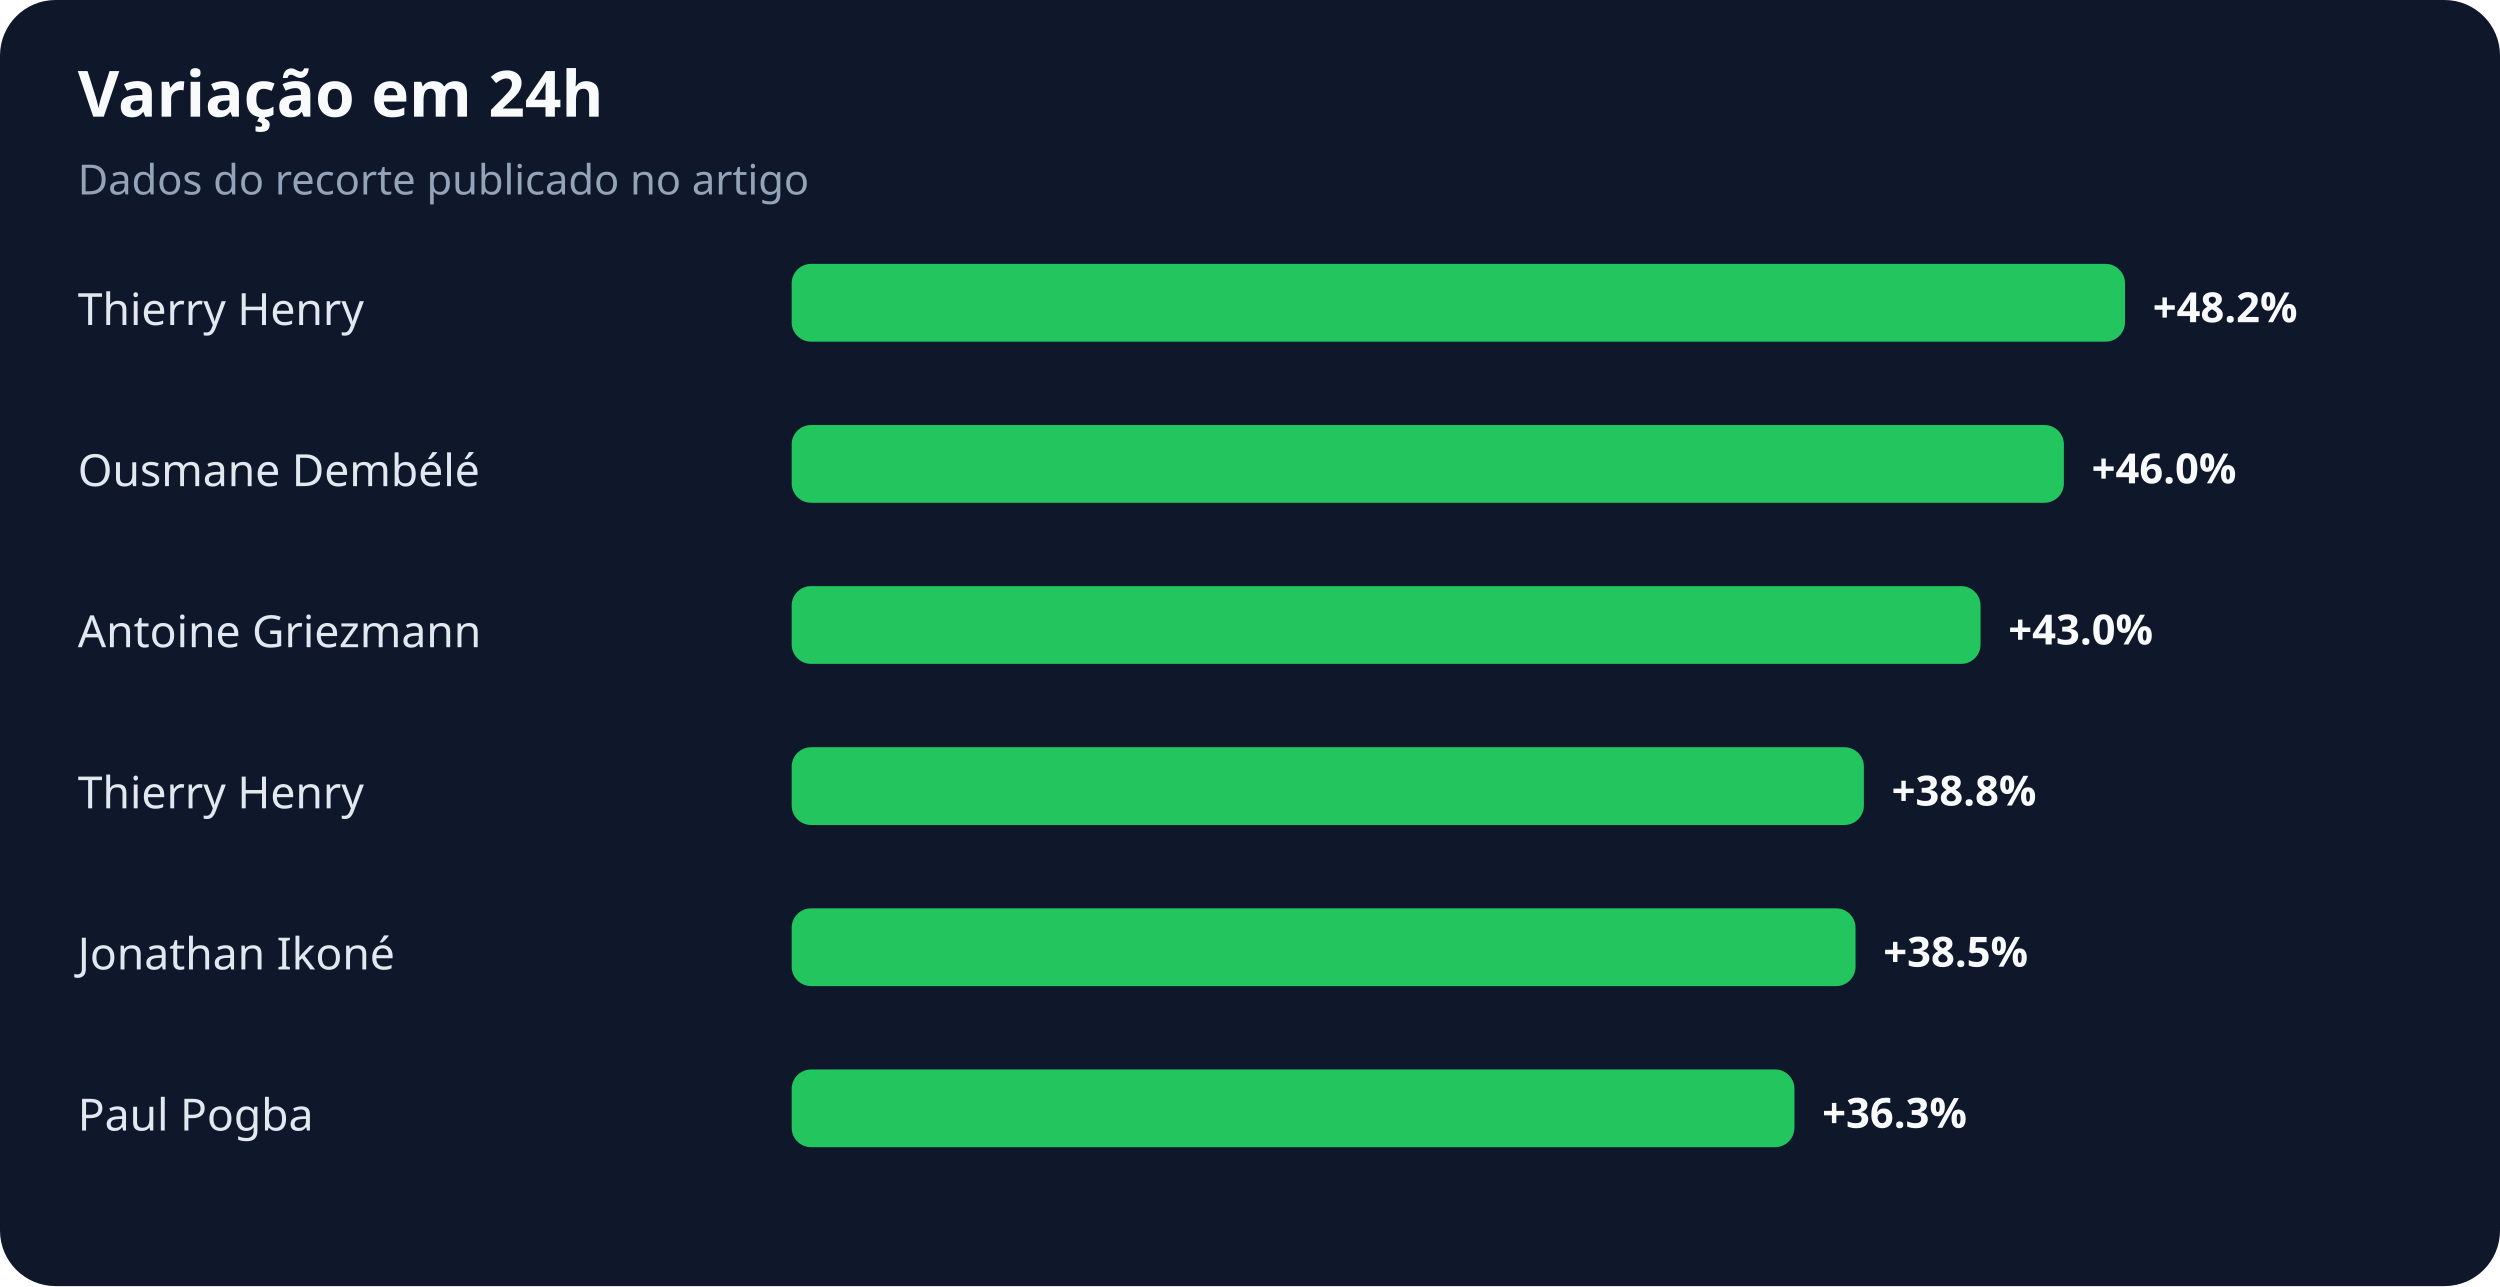
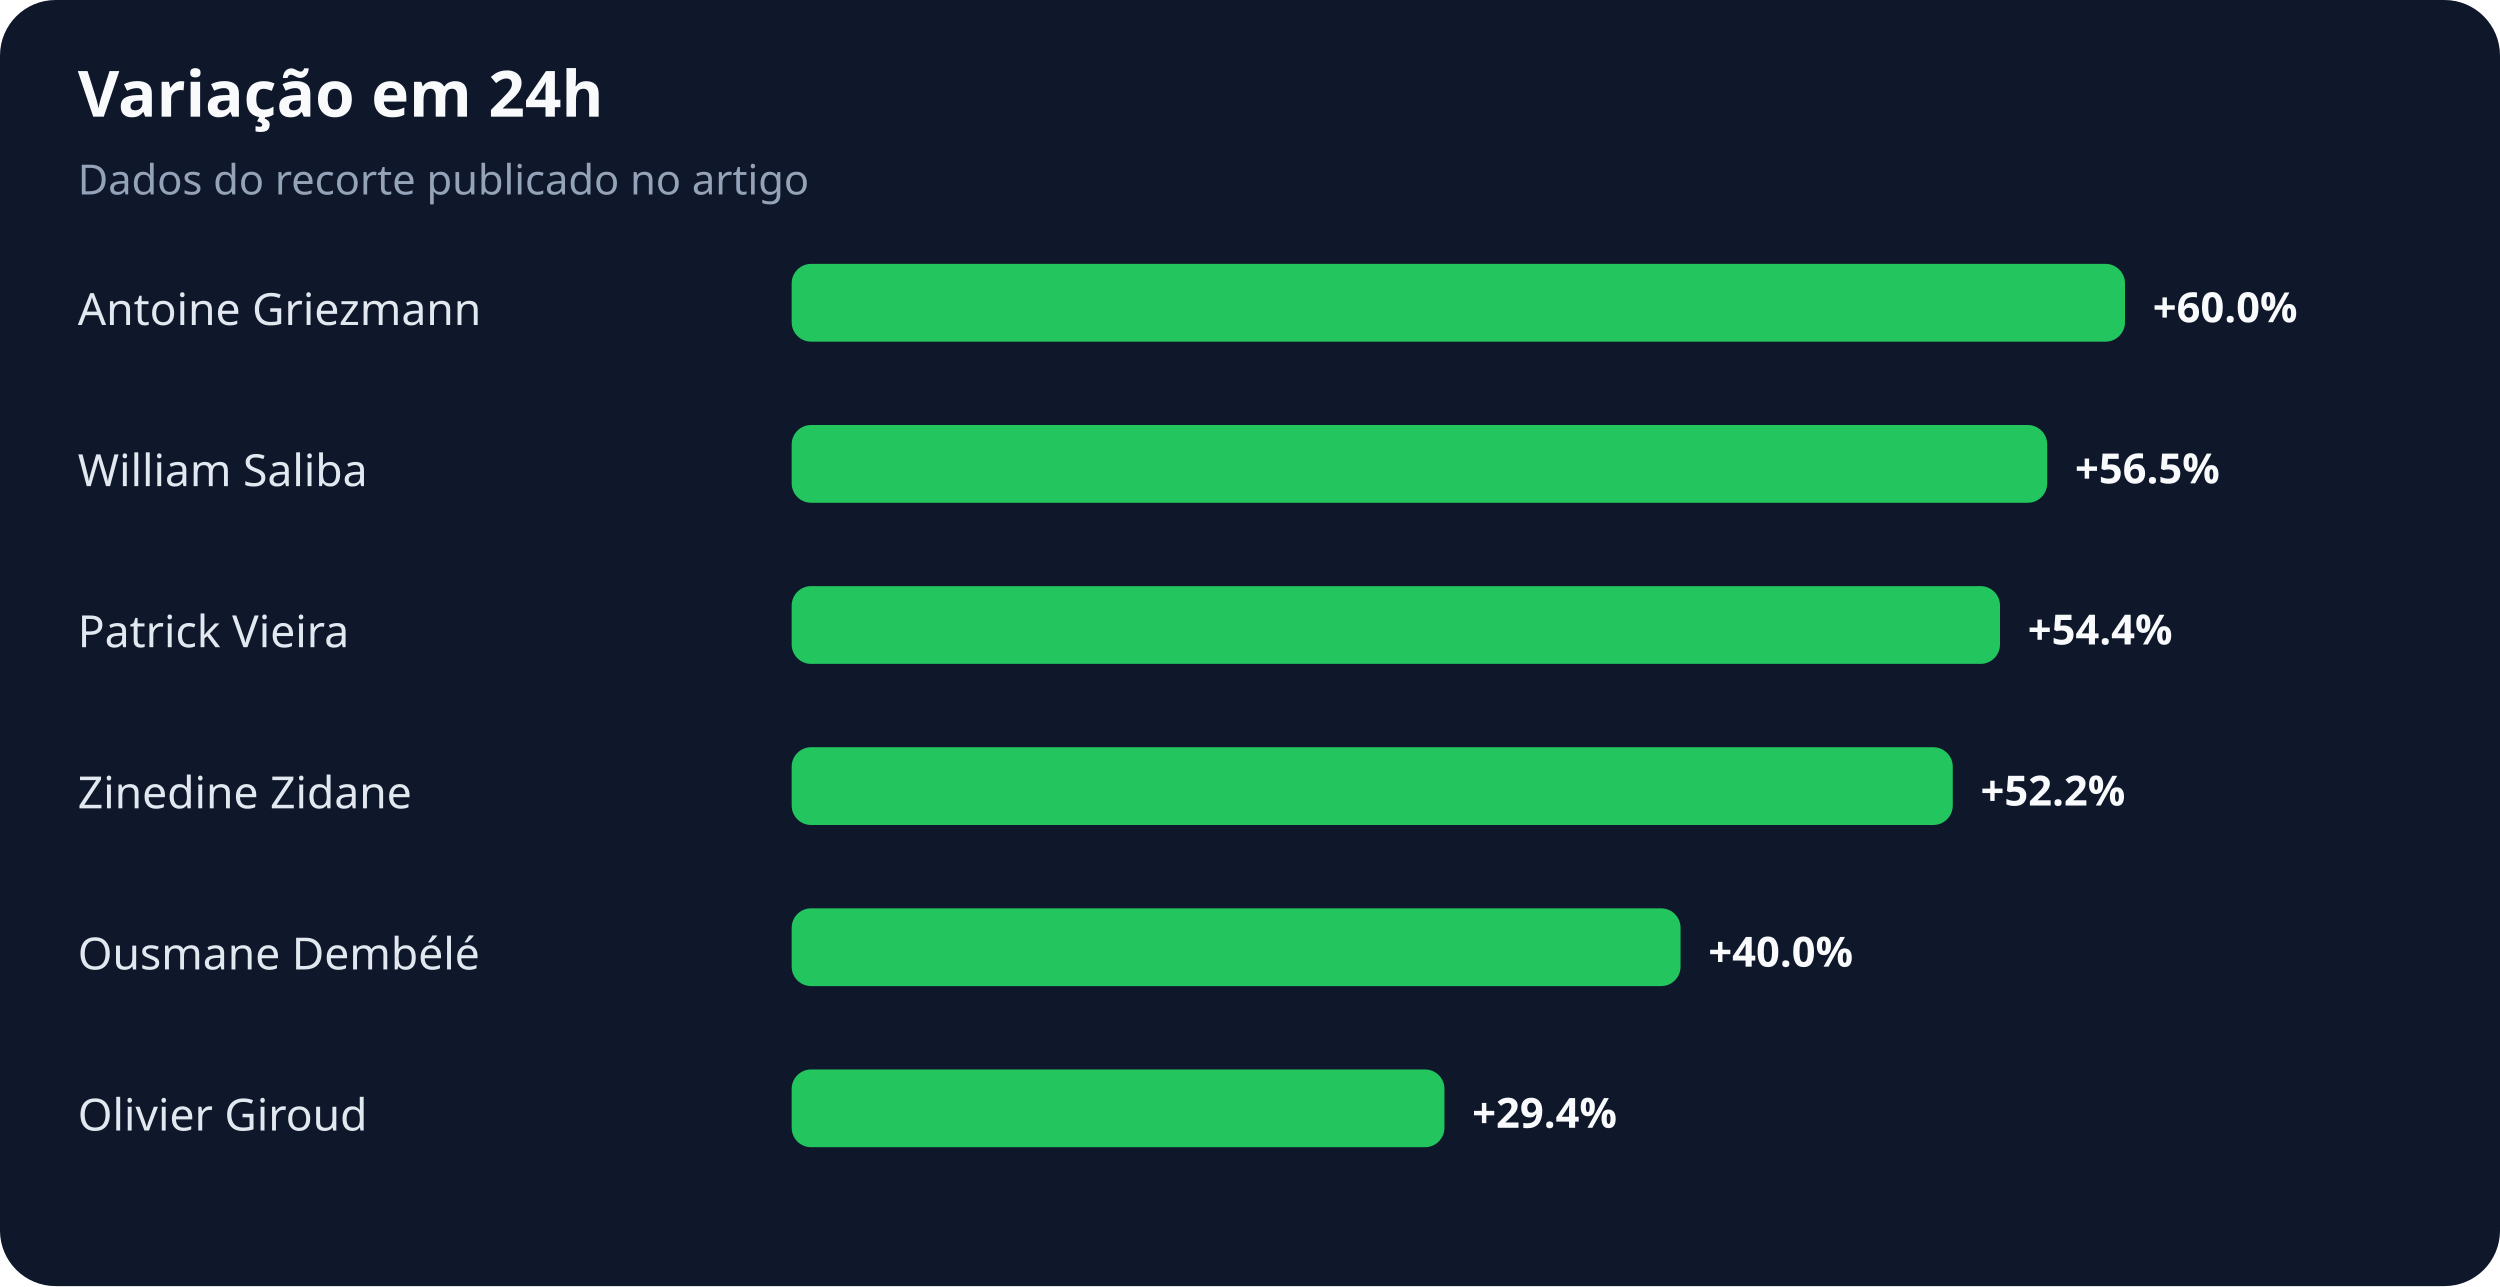
<svg xmlns="http://www.w3.org/2000/svg" width="900" height="463" viewBox="0 0 900 463" role="img" aria-labelledby="title desc">
  <rect width="100%" height="100%" rx="20" fill="#0f172a" />
  <text x="28" y="42" fill="#f8fafc" font-family="system-ui,sans-serif" font-size="23" font-weight="700">Variação em 24h</text>
  <text x="28" y="70" fill="#94a3b8" font-family="system-ui,sans-serif" font-size="15">Dados do recorte publicado no artigo</text>
-   <text x="28" y="117" fill="#e2e8f0" font-family="system-ui,sans-serif" font-size="16">Thierry Henry</text>
+   <text x="28" y="117" fill="#e2e8f0" font-family="system-ui,sans-serif" font-size="16">Antoine Griezmann</text>
  <rect x="285" y="95" width="480" height="28" rx="7" fill="#22c55e" />
-   <text x="775" y="116" fill="#f8fafc" font-family="system-ui,sans-serif" font-size="15" font-weight="700">+48.2%</text>
-   <text x="28" y="175" fill="#e2e8f0" font-family="system-ui,sans-serif" font-size="16">Ousmane Dembélé</text>
-   <rect x="285" y="153" width="458" height="28" rx="7" fill="#22c55e" />
-   <text x="753" y="174" fill="#f8fafc" font-family="system-ui,sans-serif" font-size="15" font-weight="700">+46.0%</text>
-   <text x="28" y="233" fill="#e2e8f0" font-family="system-ui,sans-serif" font-size="16">Antoine Griezmann</text>
-   <rect x="285" y="211" width="428" height="28" rx="7" fill="#22c55e" />
-   <text x="723" y="232" fill="#f8fafc" font-family="system-ui,sans-serif" font-size="15" font-weight="700">+43.0%</text>
-   <text x="28" y="291" fill="#e2e8f0" font-family="system-ui,sans-serif" font-size="16">Thierry Henry</text>
-   <rect x="285" y="269" width="386" height="28" rx="7" fill="#22c55e" />
-   <text x="681" y="290" fill="#f8fafc" font-family="system-ui,sans-serif" font-size="15" font-weight="700">+38.8%</text>
-   <text x="28" y="349" fill="#e2e8f0" font-family="system-ui,sans-serif" font-size="16">Jonathan Ikoné</text>
-   <rect x="285" y="327" width="383" height="28" rx="7" fill="#22c55e" />
-   <text x="678" y="348" fill="#f8fafc" font-family="system-ui,sans-serif" font-size="15" font-weight="700">+38.5%</text>
-   <text x="28" y="407" fill="#e2e8f0" font-family="system-ui,sans-serif" font-size="16">Paul Pogba</text>
-   <rect x="285" y="385" width="361" height="28" rx="7" fill="#22c55e" />
-   <text x="656" y="406" fill="#f8fafc" font-family="system-ui,sans-serif" font-size="15" font-weight="700">+36.3%</text>
+   <text x="775" y="116" fill="#f8fafc" font-family="system-ui,sans-serif" font-size="15" font-weight="700">+60.0%</text>
+   <text x="28" y="175" fill="#e2e8f0" font-family="system-ui,sans-serif" font-size="16">William Saliba</text>
+   <rect x="285" y="153" width="452" height="28" rx="7" fill="#22c55e" />
+   <text x="747" y="174" fill="#f8fafc" font-family="system-ui,sans-serif" font-size="15" font-weight="700">+56.5%</text>
+   <text x="28" y="233" fill="#e2e8f0" font-family="system-ui,sans-serif" font-size="16">Patrick Vieira</text>
+   <rect x="285" y="211" width="435" height="28" rx="7" fill="#22c55e" />
+   <text x="730" y="232" fill="#f8fafc" font-family="system-ui,sans-serif" font-size="15" font-weight="700">+54.4%</text>
+   <text x="28" y="291" fill="#e2e8f0" font-family="system-ui,sans-serif" font-size="16">Zinedine Zidane</text>
+   <rect x="285" y="269" width="418" height="28" rx="7" fill="#22c55e" />
+   <text x="713" y="290" fill="#f8fafc" font-family="system-ui,sans-serif" font-size="15" font-weight="700">+52.2%</text>
+   <text x="28" y="349" fill="#e2e8f0" font-family="system-ui,sans-serif" font-size="16">Ousmane Dembélé</text>
+   <rect x="285" y="327" width="320" height="28" rx="7" fill="#22c55e" />
+   <text x="615" y="348" fill="#f8fafc" font-family="system-ui,sans-serif" font-size="15" font-weight="700">+40.0%</text>
+   <text x="28" y="407" fill="#e2e8f0" font-family="system-ui,sans-serif" font-size="16">Olivier Giroud</text>
+   <rect x="285" y="385" width="235" height="28" rx="7" fill="#22c55e" />
+   <text x="530" y="406" fill="#f8fafc" font-family="system-ui,sans-serif" font-size="15" font-weight="700">+29.4%</text>
</svg>
